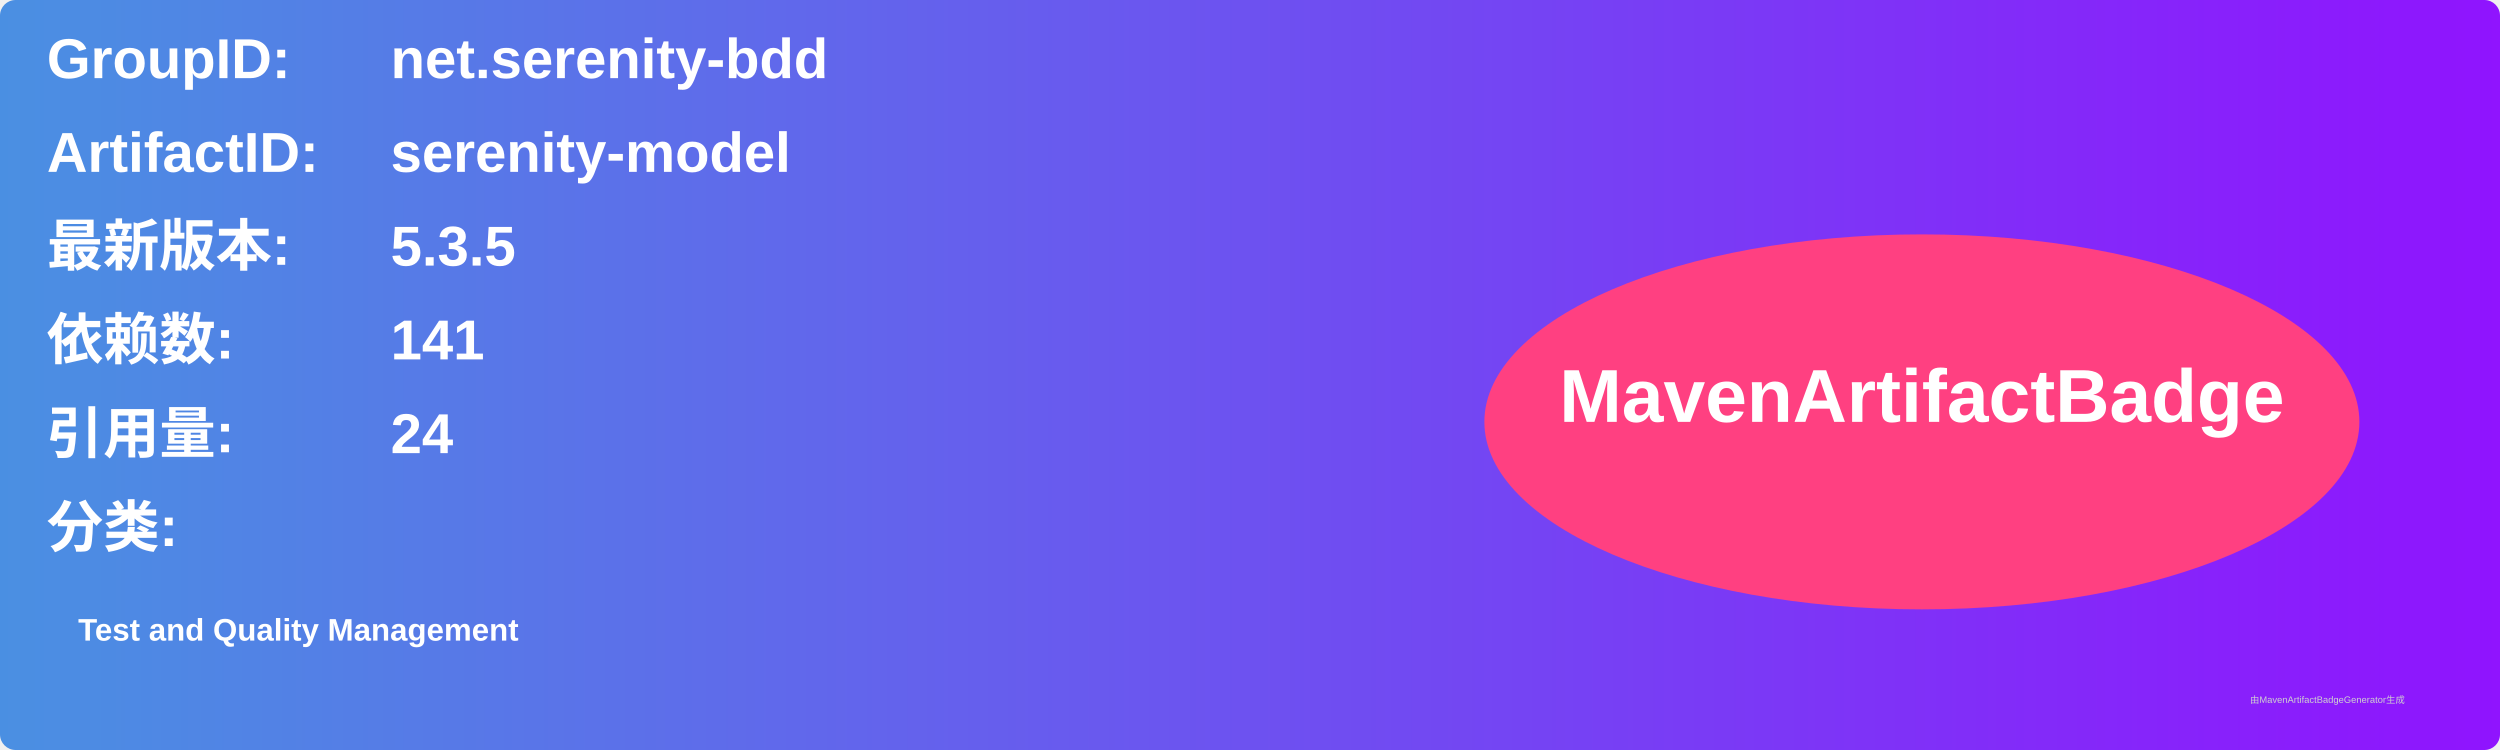
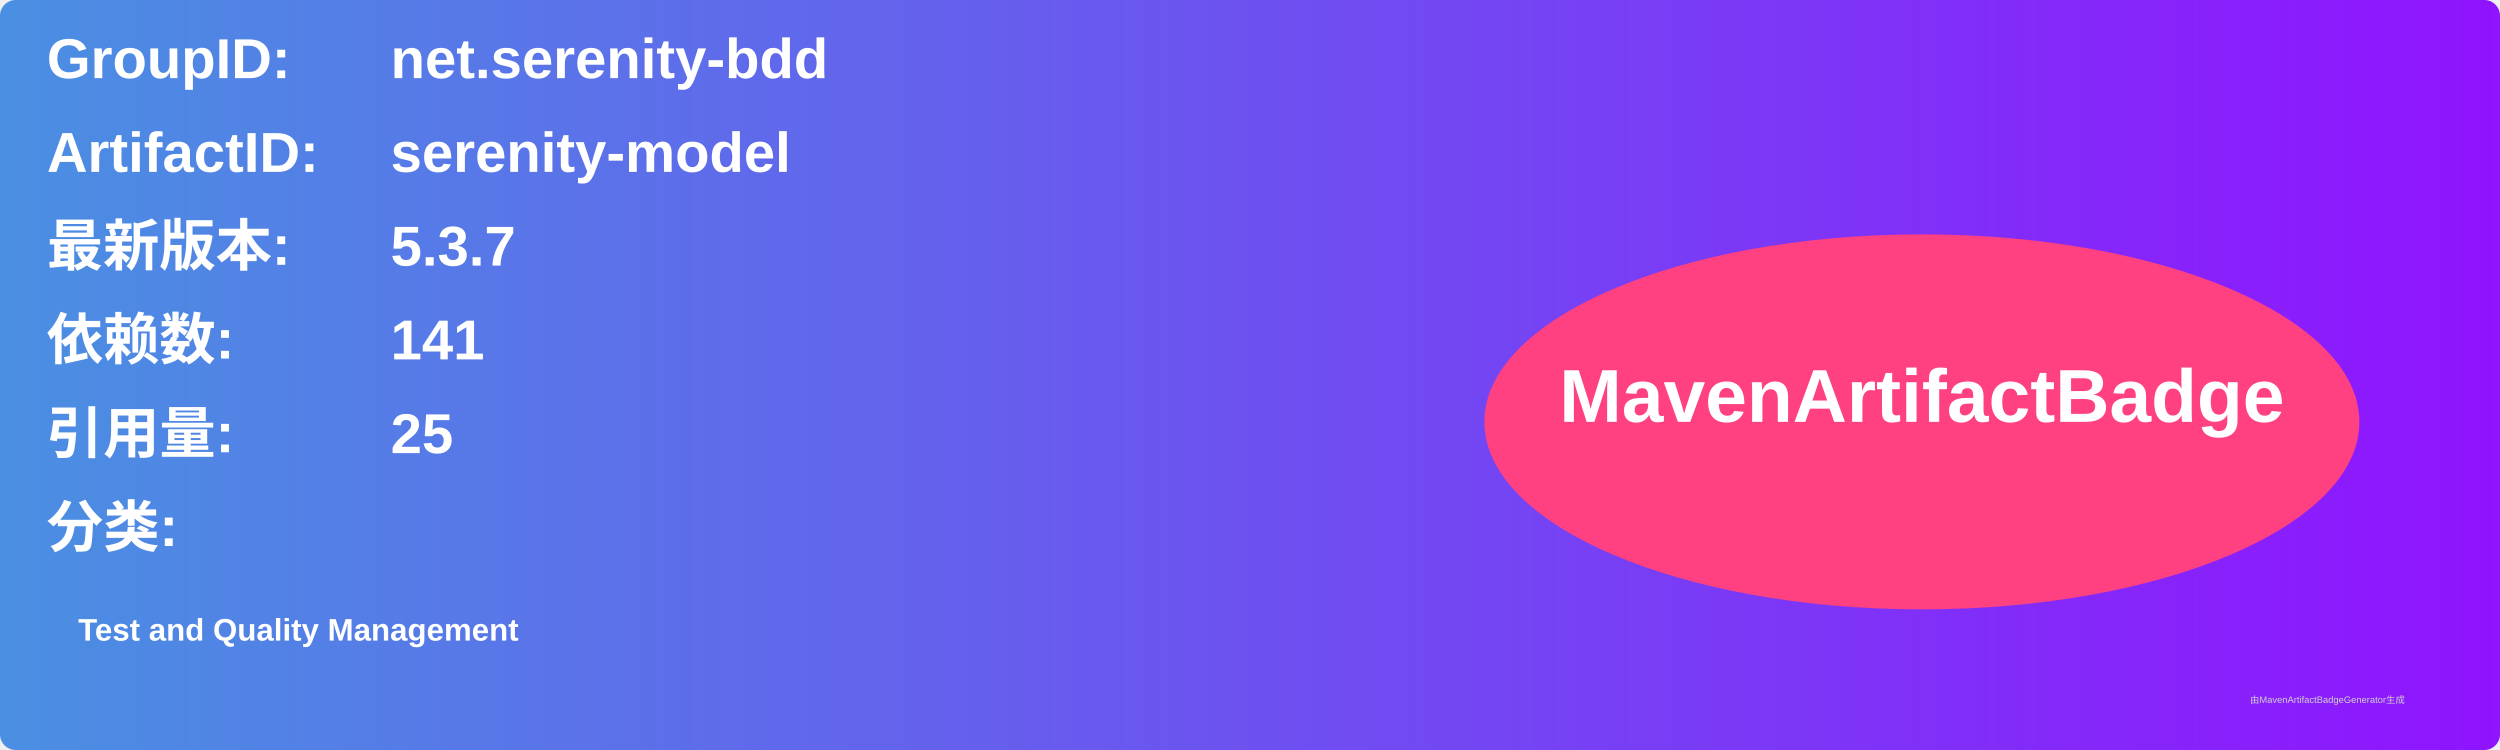
<svg xmlns="http://www.w3.org/2000/svg" width="800" height="240" viewBox="0 0 800 240">
  <linearGradient id="grad" x1="0%" y1="0%" x2="100%" y2="0%">
    <stop offset="0%" stop-color="#4a90e2" />
    <stop offset="100%" stop-color="#9013fe" />
  </linearGradient>
  <rect width="100%" height="100%" rx="5" ry="5" fill="url(#grad)" />
  <g transform="translate(15, 15)">
    <text x="0" y="10" font-family="Arial" font-size="18" fill="white" font-weight="bold" width="260">GroupID:</text>
    <text x="110" y="10" font-family="Arial" font-size="18" fill="white" font-weight="bold" width="460">net.serenity-bdd</text>
    <text x="0" y="40" font-family="Arial" font-size="18" fill="white" font-weight="bold" width="260">ArtifactID:</text>
    <text x="110" y="40" font-family="Arial" font-size="18" fill="white" font-weight="bold" width="460">serenity-model</text>
    <text x="0" y="70" font-family="Arial" font-size="18" fill="white" font-weight="bold">最新版本:</text>
    <text x="110" y="70" font-family="Arial" font-size="18" fill="white" font-weight="bold">
-       <tspan font-weight="bold">5.3.5</tspan>
+       <tspan font-weight="bold">5.3.7</tspan>
    </text>
    <text x="0" y="100" font-family="Arial" font-size="18" fill="white" font-weight="bold">依赖数: </text>
    <text x="110" y="100" font-family="Arial" font-size="18" fill="white">
      <tspan font-weight="bold">141</tspan>
    </text>
    <text x="0" y="130" font-family="Arial" font-size="18" fill="white" font-weight="bold">引用量: </text>
    <text x="110" y="130" font-family="Arial" font-size="18" fill="white">
-       <tspan font-weight="bold">24</tspan>
+       <tspan font-weight="bold">25</tspan>
    </text>
    <text x="0" y="160" font-family="Arial" font-size="18" fill="white" font-weight="bold">分类:</text>
    <text x="10" y="190" font-family="Arial" font-size="10" fill="white">
      <tspan font-weight="bold">Test and Quality Management</tspan>
    </text>
    <ellipse cx="600" cy="120" rx="140" ry="60" fill="#ff4081" />
    <text x="600" y="120" text-anchor="middle" font-family="Arial" font-size="24" fill="white" font-weight="bold">MavenArtifactBadge</text>
  </g>
  <text x="720" y="225" font-family="Arial" font-size="3" fill="#d0d0d0">由MavenArtifactBadgeGenerator生成</text>
</svg>
